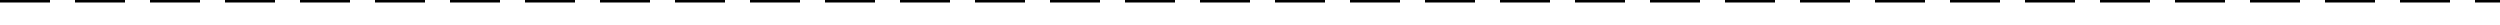
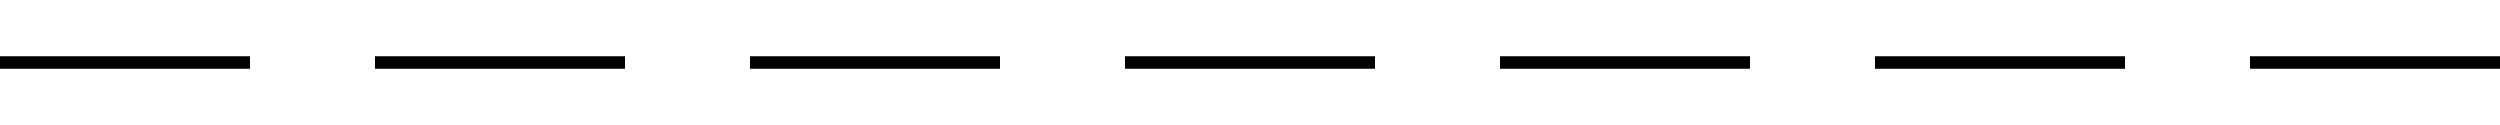
- <svg xmlns="http://www.w3.org/2000/svg" height="10" width="1000">
-   <line x1="0" y1="0.5" x2="1000" y2="0.5" style="stroke:black;stroke-width:1;stroke-dasharray:20,10" />
+ <svg xmlns="http://www.w3.org/2000/svg" height="10" width="200">
+   <line x1="0" y1="5" x2="200" y2="5" style="stroke:black;stroke-width:1;stroke-dasharray:20,10" />
</svg>
